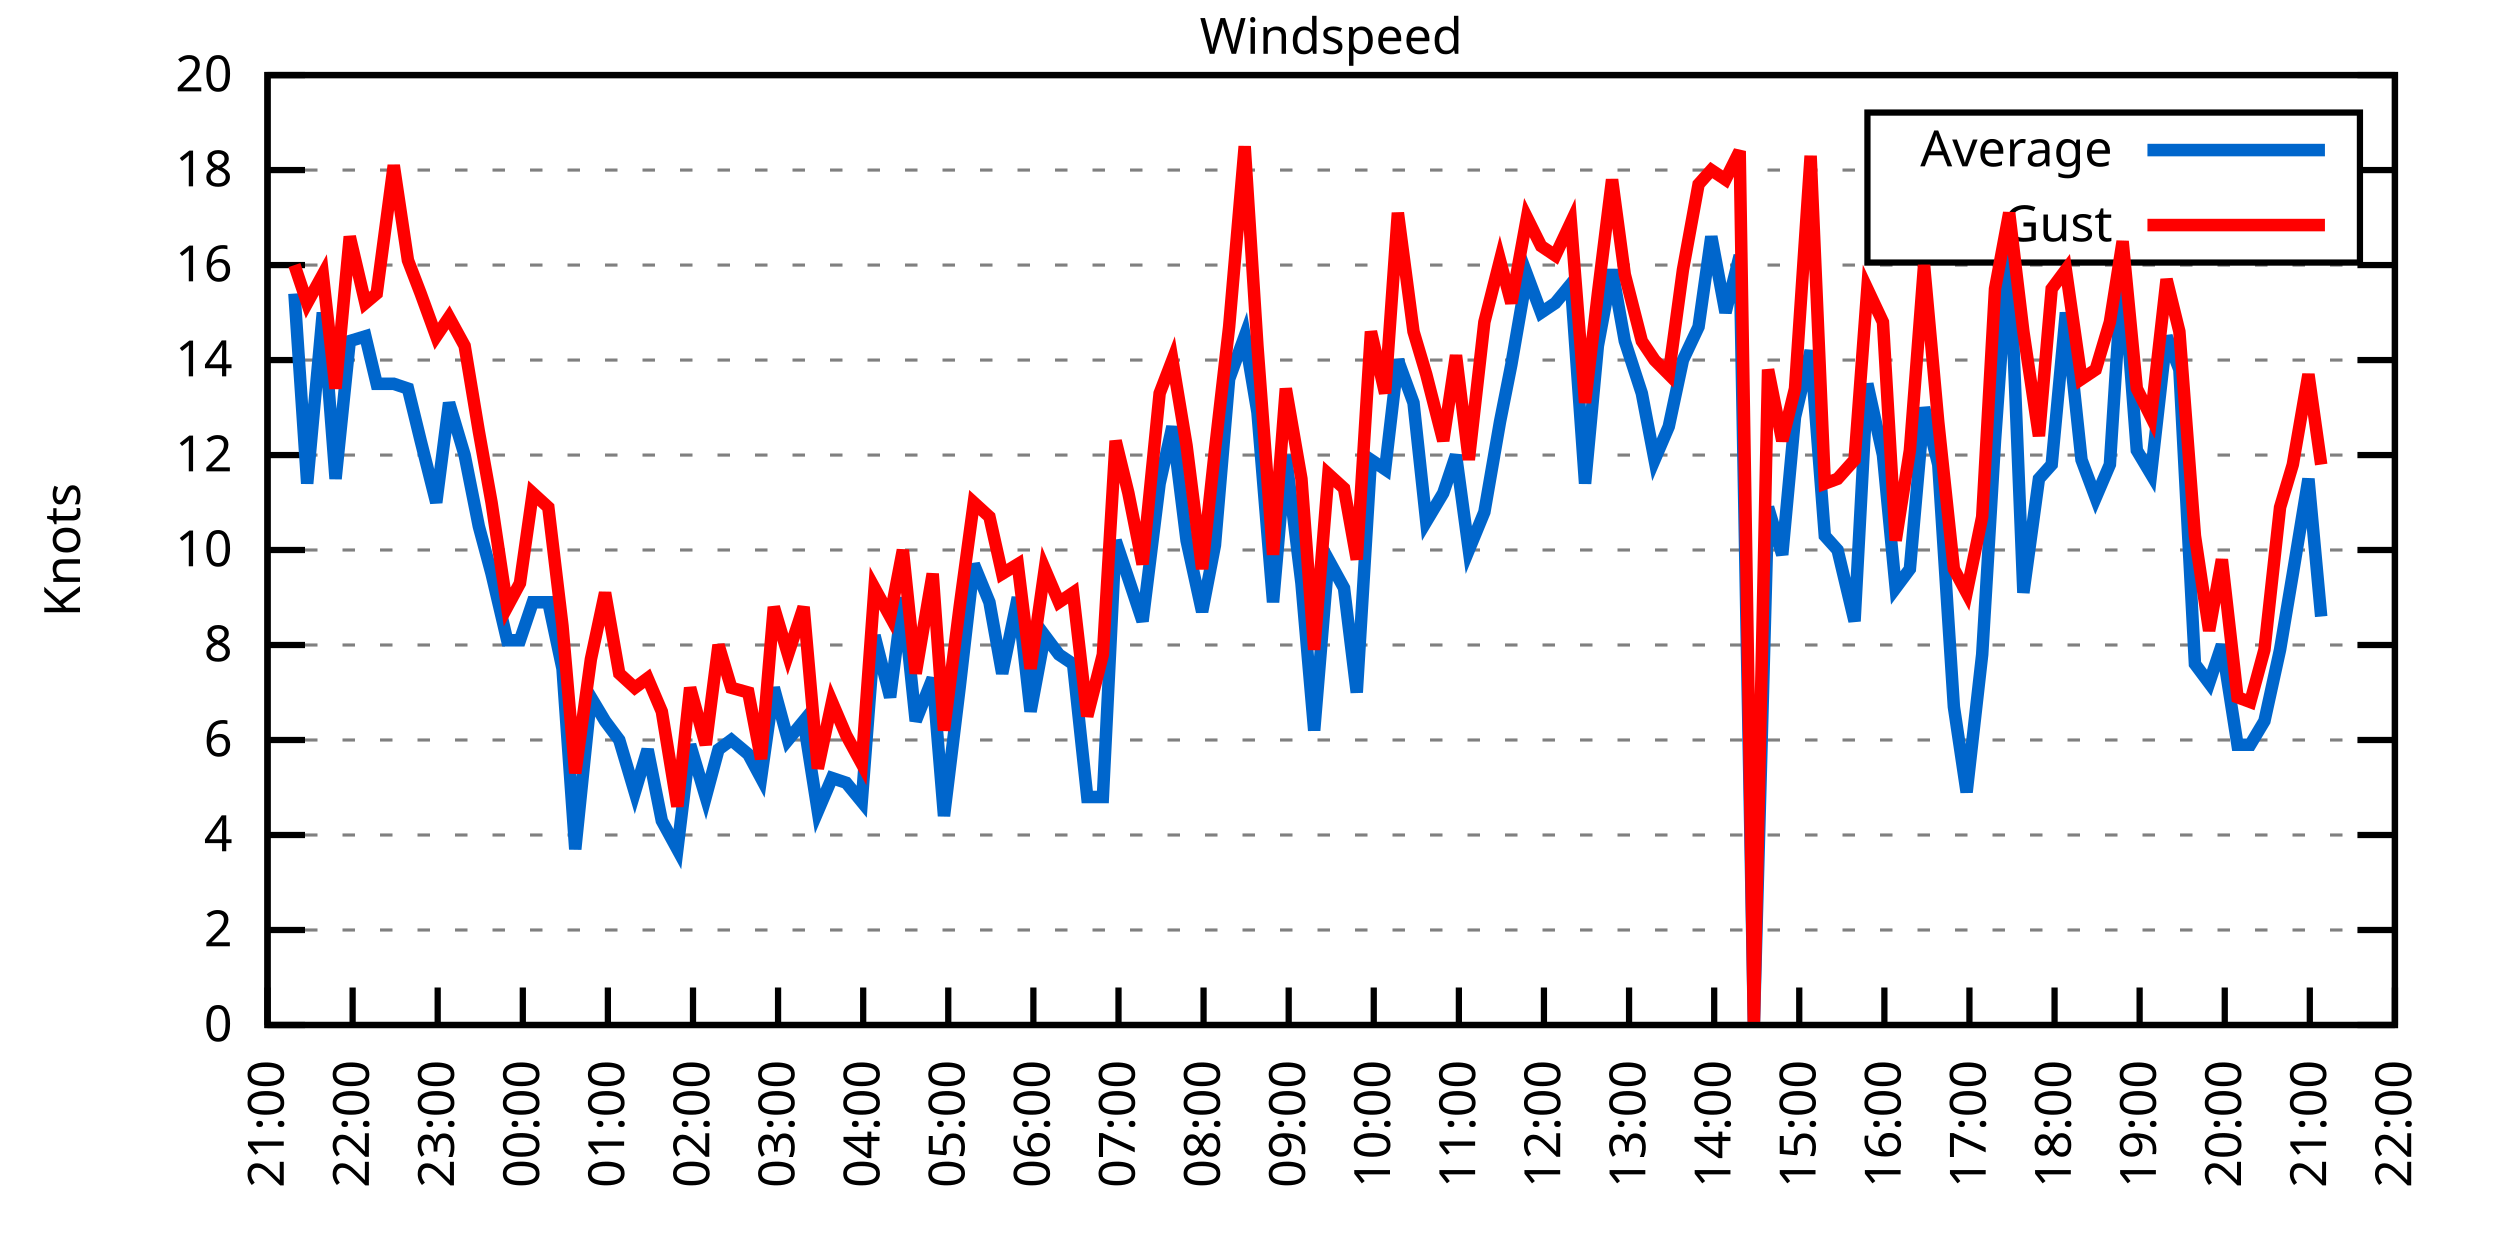
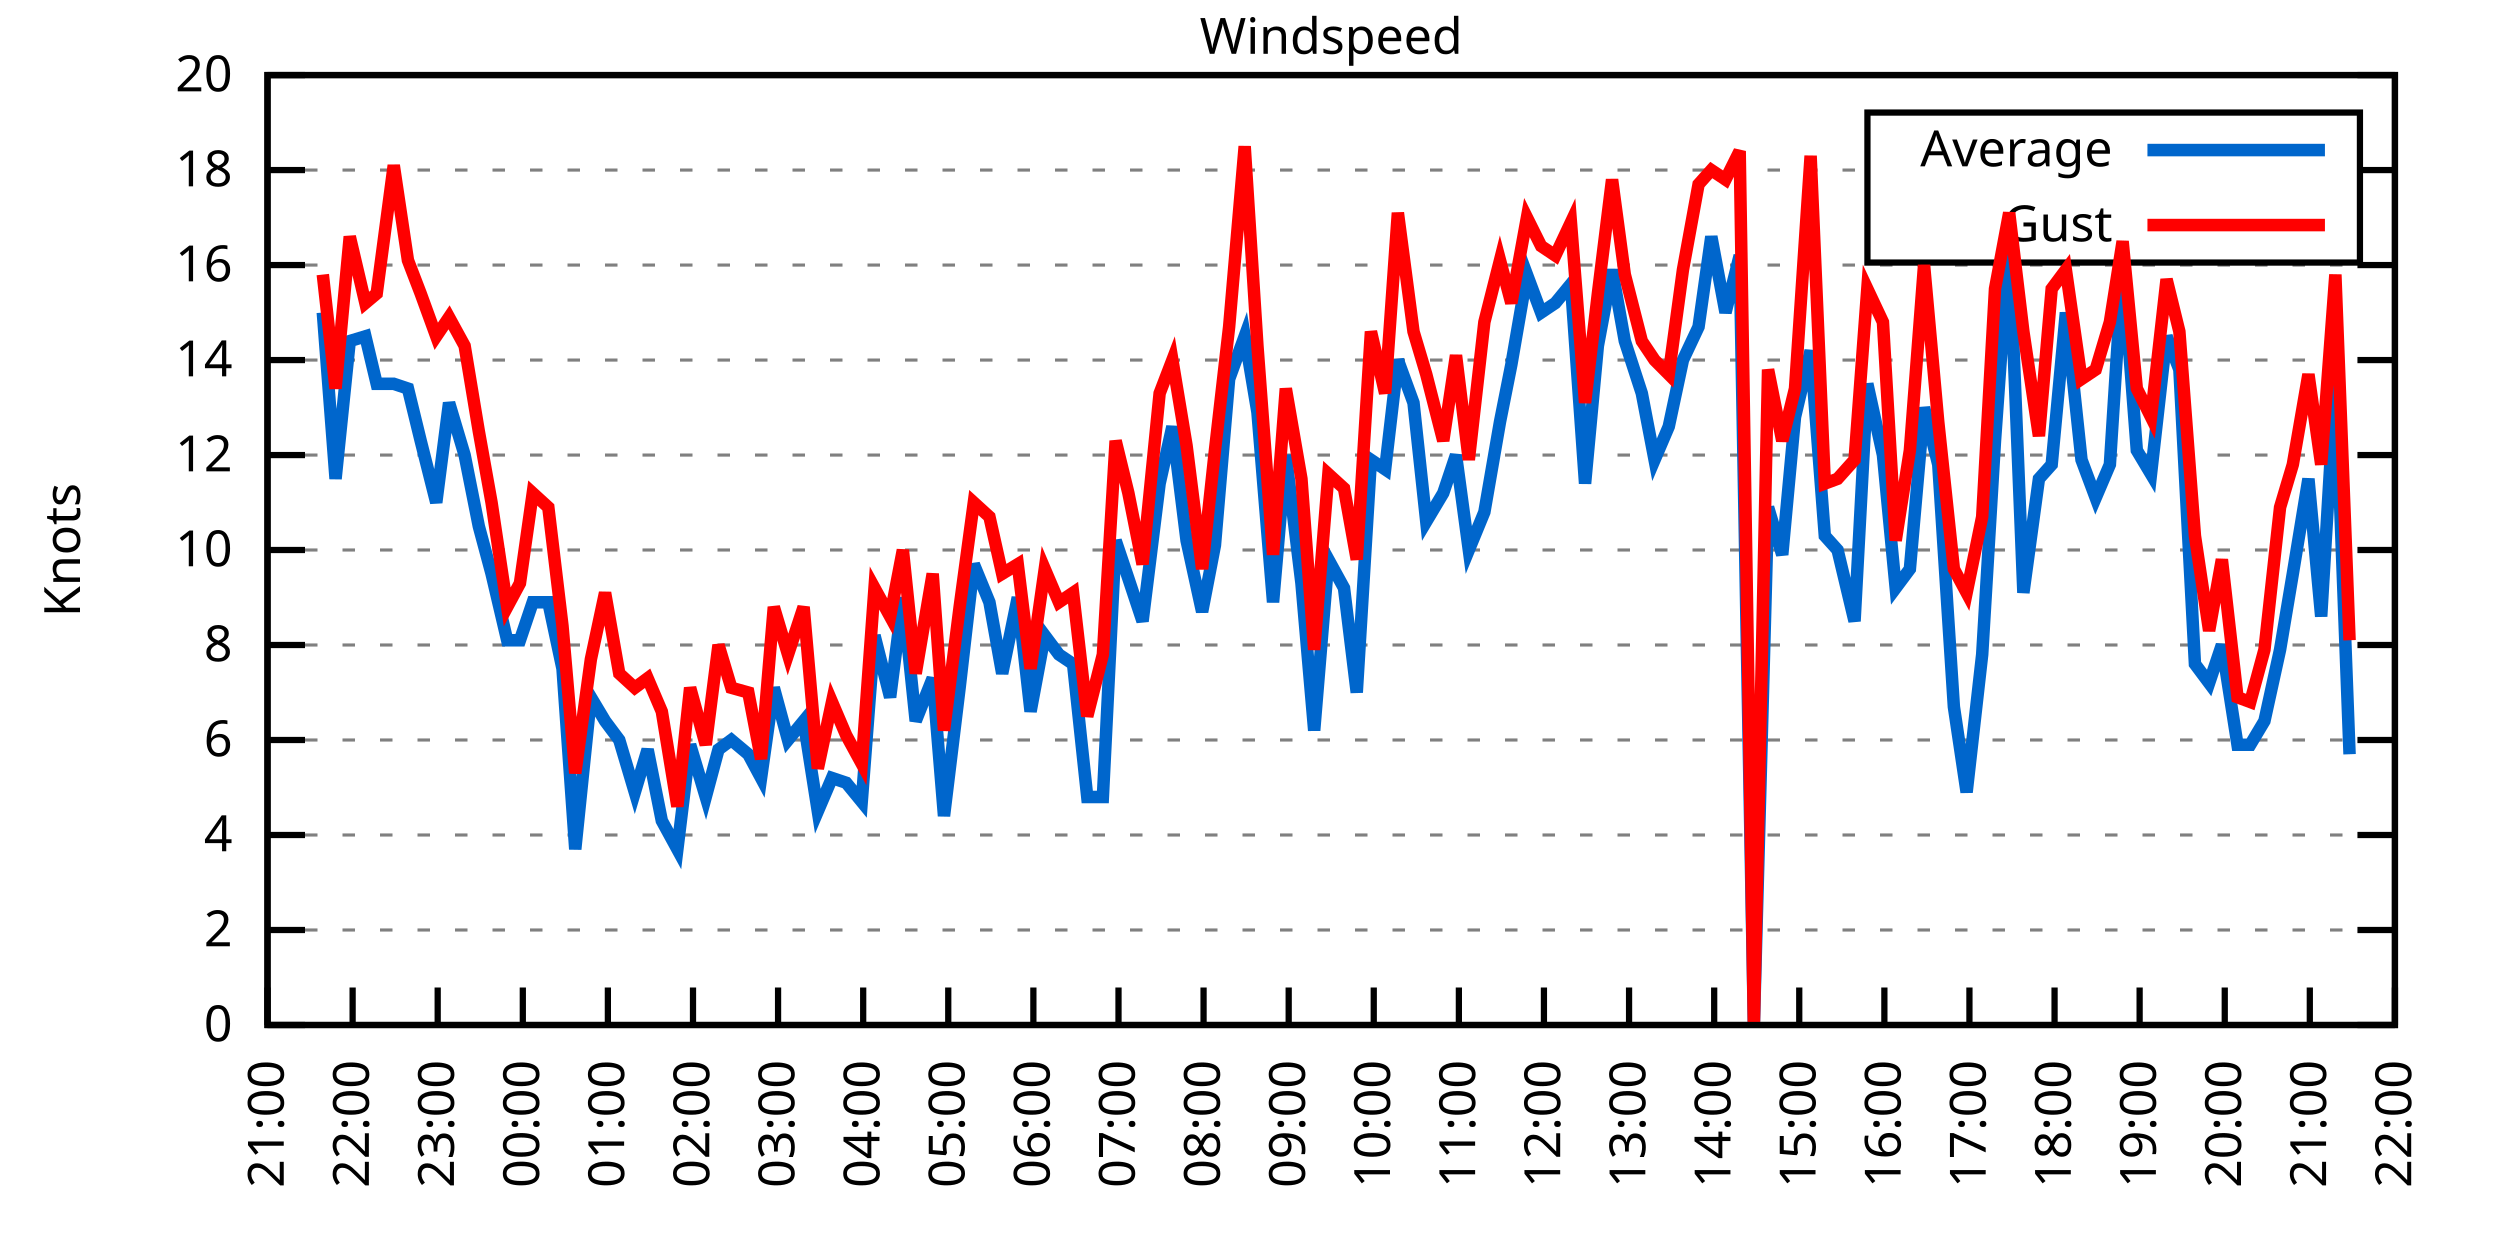
<svg xmlns="http://www.w3.org/2000/svg" xmlns:xlink="http://www.w3.org/1999/xlink" width="400" height="200" viewBox="0 0 400 200">
  <g id="gnuplot_canvas">
    <rect x="0" y="0" width="400" height="200" fill="none" />
    <defs>
      <circle id="gpDot" r="0.5" stroke-width="0.5" stroke="currentColor" />
      <path id="gpPt0" stroke-width="0.333" stroke="currentColor" d="M-1,0 h2 M0,-1 v2" />
      <path id="gpPt1" stroke-width="0.333" stroke="currentColor" d="M-1,-1 L1,1 M1,-1 L-1,1" />
      <path id="gpPt2" stroke-width="0.333" stroke="currentColor" d="M-1,0 L1,0 M0,-1 L0,1 M-1,-1 L1,1 M-1,1 L1,-1" />
      <rect id="gpPt3" stroke-width="0.333" stroke="currentColor" x="-1" y="-1" width="2" height="2" />
      <rect id="gpPt4" stroke-width="0.333" stroke="currentColor" fill="currentColor" x="-1" y="-1" width="2" height="2" />
      <circle id="gpPt5" stroke-width="0.333" stroke="currentColor" cx="0" cy="0" r="1" />
      <use xlink:href="#gpPt5" id="gpPt6" fill="currentColor" stroke="none" />
      <path id="gpPt7" stroke-width="0.333" stroke="currentColor" d="M0,-1.33 L-1.33,0.67 L1.33,0.67 z" />
      <use xlink:href="#gpPt7" id="gpPt8" fill="currentColor" stroke="none" />
      <use xlink:href="#gpPt7" id="gpPt9" stroke="currentColor" transform="rotate(180)" />
      <use xlink:href="#gpPt9" id="gpPt10" fill="currentColor" stroke="none" />
      <use xlink:href="#gpPt3" id="gpPt11" stroke="currentColor" transform="rotate(45)" />
      <use xlink:href="#gpPt11" id="gpPt12" fill="currentColor" stroke="none" />
      <path id="gpPt13" stroke-width="0.333" stroke="currentColor" d="M0,1.330 L1.265,0.411 L0.782,-1.067 L-0.782,-1.076 L-1.265,0.411 z" />
      <use xlink:href="#gpPt13" id="gpPt14" fill="currentColor" stroke="none" />
      <filter id="textbox" filterUnits="objectBoundingBox" x="0" y="0" height="1" width="1">
        <feFlood flood-color="white" flood-opacity="1" result="bgnd" />
        <feComposite in="SourceGraphic" in2="bgnd" operator="atop" />
      </filter>
      <filter id="greybox" filterUnits="objectBoundingBox" x="0" y="0" height="1" width="1">
        <feFlood flood-color="lightgrey" flood-opacity="1" result="grey" />
        <feComposite in="SourceGraphic" in2="grey" operator="atop" />
      </filter>
    </defs>
    <g fill="none" color="white" stroke="currentColor" stroke-width="1.00" stroke-linecap="butt" stroke-linejoin="miter">
</g>
    <g fill="none" color="black" stroke="currentColor" stroke-width="1.00" stroke-linecap="butt" stroke-linejoin="miter">
      <g stroke="none" shape-rendering="crispEdges">
        <polygon fill="rgb(255, 255, 255)" points="42.80,164.00 383.18,164.00 383.18,12.02 42.80,12.02 " />
      </g>
    </g>
    <g fill="none" color="black" stroke="currentColor" stroke-width="1.00" stroke-linecap="butt" stroke-linejoin="miter">
</g>
    <g fill="none" color="black" stroke="black" stroke-width="0.50" stroke-linecap="butt" stroke-linejoin="miter">
</g>
    <g fill="none" color="gray" stroke="currentColor" stroke-width="0.50" stroke-linecap="butt" stroke-linejoin="miter">
      <path stroke="gray" stroke-dasharray="2,4" class="gridline" d="M42.80,164.00 L383.19,164.00  " />
    </g>
    <g fill="none" color="gray" stroke="gray" stroke-width="1.00" stroke-linecap="butt" stroke-linejoin="miter">
</g>
    <g fill="none" color="black" stroke="currentColor" stroke-width="1.00" stroke-linecap="butt" stroke-linejoin="miter">
      <path stroke="black" d="M42.80,164.00 L48.80,164.00 M383.19,164.00 L377.19,164.00  " />
      <g transform="translate(37.20,166.60)" stroke="none" fill="black" font-family="Sans" font-size="8.00" text-anchor="end">
        <text>
          <tspan font-family="Sans"> 0</tspan>
        </text>
      </g>
    </g>
    <g fill="none" color="black" stroke="currentColor" stroke-width="1.00" stroke-linecap="butt" stroke-linejoin="miter">
</g>
    <g fill="none" color="black" stroke="black" stroke-width="0.50" stroke-linecap="butt" stroke-linejoin="miter">
</g>
    <g fill="none" color="gray" stroke="currentColor" stroke-width="0.50" stroke-linecap="butt" stroke-linejoin="miter">
      <path stroke="gray" stroke-dasharray="2,4" class="gridline" d="M42.80,148.80 L383.19,148.80  " />
    </g>
    <g fill="none" color="gray" stroke="gray" stroke-width="1.00" stroke-linecap="butt" stroke-linejoin="miter">
</g>
    <g fill="none" color="black" stroke="currentColor" stroke-width="1.00" stroke-linecap="butt" stroke-linejoin="miter">
      <path stroke="black" d="M42.80,148.80 L48.80,148.80 M383.19,148.80 L377.19,148.80  " />
      <g transform="translate(37.20,151.40)" stroke="none" fill="black" font-family="Sans" font-size="8.00" text-anchor="end">
        <text>
          <tspan font-family="Sans"> 2</tspan>
        </text>
      </g>
    </g>
    <g fill="none" color="black" stroke="currentColor" stroke-width="1.00" stroke-linecap="butt" stroke-linejoin="miter">
</g>
    <g fill="none" color="black" stroke="black" stroke-width="0.50" stroke-linecap="butt" stroke-linejoin="miter">
</g>
    <g fill="none" color="gray" stroke="currentColor" stroke-width="0.50" stroke-linecap="butt" stroke-linejoin="miter">
      <path stroke="gray" stroke-dasharray="2,4" class="gridline" d="M42.80,133.60 L383.19,133.60  " />
    </g>
    <g fill="none" color="gray" stroke="gray" stroke-width="1.00" stroke-linecap="butt" stroke-linejoin="miter">
</g>
    <g fill="none" color="black" stroke="currentColor" stroke-width="1.00" stroke-linecap="butt" stroke-linejoin="miter">
      <path stroke="black" d="M42.80,133.60 L48.80,133.60 M383.19,133.60 L377.19,133.60  " />
      <g transform="translate(37.20,136.20)" stroke="none" fill="black" font-family="Sans" font-size="8.00" text-anchor="end">
        <text>
          <tspan font-family="Sans"> 4</tspan>
        </text>
      </g>
    </g>
    <g fill="none" color="black" stroke="currentColor" stroke-width="1.00" stroke-linecap="butt" stroke-linejoin="miter">
</g>
    <g fill="none" color="black" stroke="black" stroke-width="0.50" stroke-linecap="butt" stroke-linejoin="miter">
</g>
    <g fill="none" color="gray" stroke="currentColor" stroke-width="0.50" stroke-linecap="butt" stroke-linejoin="miter">
      <path stroke="gray" stroke-dasharray="2,4" class="gridline" d="M42.80,118.40 L383.19,118.40  " />
    </g>
    <g fill="none" color="gray" stroke="gray" stroke-width="1.00" stroke-linecap="butt" stroke-linejoin="miter">
</g>
    <g fill="none" color="black" stroke="currentColor" stroke-width="1.00" stroke-linecap="butt" stroke-linejoin="miter">
      <path stroke="black" d="M42.80,118.40 L48.80,118.40 M383.19,118.40 L377.19,118.40  " />
      <g transform="translate(37.20,121.00)" stroke="none" fill="black" font-family="Sans" font-size="8.00" text-anchor="end">
        <text>
          <tspan font-family="Sans"> 6</tspan>
        </text>
      </g>
    </g>
    <g fill="none" color="black" stroke="currentColor" stroke-width="1.00" stroke-linecap="butt" stroke-linejoin="miter">
</g>
    <g fill="none" color="black" stroke="black" stroke-width="0.50" stroke-linecap="butt" stroke-linejoin="miter">
</g>
    <g fill="none" color="gray" stroke="currentColor" stroke-width="0.50" stroke-linecap="butt" stroke-linejoin="miter">
      <path stroke="gray" stroke-dasharray="2,4" class="gridline" d="M42.80,103.20 L383.19,103.20  " />
    </g>
    <g fill="none" color="gray" stroke="gray" stroke-width="1.00" stroke-linecap="butt" stroke-linejoin="miter">
</g>
    <g fill="none" color="black" stroke="currentColor" stroke-width="1.00" stroke-linecap="butt" stroke-linejoin="miter">
      <path stroke="black" d="M42.80,103.20 L48.80,103.20 M383.19,103.20 L377.19,103.20  " />
      <g transform="translate(37.20,105.80)" stroke="none" fill="black" font-family="Sans" font-size="8.00" text-anchor="end">
        <text>
          <tspan font-family="Sans"> 8</tspan>
        </text>
      </g>
    </g>
    <g fill="none" color="black" stroke="currentColor" stroke-width="1.00" stroke-linecap="butt" stroke-linejoin="miter">
</g>
    <g fill="none" color="black" stroke="black" stroke-width="0.50" stroke-linecap="butt" stroke-linejoin="miter">
</g>
    <g fill="none" color="gray" stroke="currentColor" stroke-width="0.50" stroke-linecap="butt" stroke-linejoin="miter">
      <path stroke="gray" stroke-dasharray="2,4" class="gridline" d="M42.80,88.00 L383.19,88.00  " />
    </g>
    <g fill="none" color="gray" stroke="gray" stroke-width="1.00" stroke-linecap="butt" stroke-linejoin="miter">
</g>
    <g fill="none" color="black" stroke="currentColor" stroke-width="1.00" stroke-linecap="butt" stroke-linejoin="miter">
      <path stroke="black" d="M42.80,88.00 L48.80,88.00 M383.19,88.00 L377.19,88.00  " />
      <g transform="translate(37.20,90.60)" stroke="none" fill="black" font-family="Sans" font-size="8.00" text-anchor="end">
        <text>
          <tspan font-family="Sans"> 10</tspan>
        </text>
      </g>
    </g>
    <g fill="none" color="black" stroke="currentColor" stroke-width="1.00" stroke-linecap="butt" stroke-linejoin="miter">
</g>
    <g fill="none" color="black" stroke="black" stroke-width="0.50" stroke-linecap="butt" stroke-linejoin="miter">
</g>
    <g fill="none" color="gray" stroke="currentColor" stroke-width="0.50" stroke-linecap="butt" stroke-linejoin="miter">
      <path stroke="gray" stroke-dasharray="2,4" class="gridline" d="M42.80,72.81 L383.19,72.81  " />
    </g>
    <g fill="none" color="gray" stroke="gray" stroke-width="1.00" stroke-linecap="butt" stroke-linejoin="miter">
</g>
    <g fill="none" color="black" stroke="currentColor" stroke-width="1.00" stroke-linecap="butt" stroke-linejoin="miter">
      <path stroke="black" d="M42.80,72.81 L48.80,72.81 M383.19,72.81 L377.19,72.81  " />
      <g transform="translate(37.20,75.41)" stroke="none" fill="black" font-family="Sans" font-size="8.00" text-anchor="end">
        <text>
          <tspan font-family="Sans"> 12</tspan>
        </text>
      </g>
    </g>
    <g fill="none" color="black" stroke="currentColor" stroke-width="1.00" stroke-linecap="butt" stroke-linejoin="miter">
</g>
    <g fill="none" color="black" stroke="black" stroke-width="0.50" stroke-linecap="butt" stroke-linejoin="miter">
</g>
    <g fill="none" color="gray" stroke="currentColor" stroke-width="0.50" stroke-linecap="butt" stroke-linejoin="miter">
      <path stroke="gray" stroke-dasharray="2,4" class="gridline" d="M42.80,57.61 L383.19,57.61  " />
    </g>
    <g fill="none" color="gray" stroke="gray" stroke-width="1.00" stroke-linecap="butt" stroke-linejoin="miter">
</g>
    <g fill="none" color="black" stroke="currentColor" stroke-width="1.00" stroke-linecap="butt" stroke-linejoin="miter">
      <path stroke="black" d="M42.80,57.61 L48.80,57.61 M383.19,57.61 L377.19,57.61  " />
      <g transform="translate(37.20,60.21)" stroke="none" fill="black" font-family="Sans" font-size="8.00" text-anchor="end">
        <text>
          <tspan font-family="Sans"> 14</tspan>
        </text>
      </g>
    </g>
    <g fill="none" color="black" stroke="currentColor" stroke-width="1.00" stroke-linecap="butt" stroke-linejoin="miter">
</g>
    <g fill="none" color="black" stroke="black" stroke-width="0.50" stroke-linecap="butt" stroke-linejoin="miter">
</g>
    <g fill="none" color="gray" stroke="currentColor" stroke-width="0.50" stroke-linecap="butt" stroke-linejoin="miter">
      <path stroke="gray" stroke-dasharray="2,4" class="gridline" d="M42.80,42.41 L383.19,42.41  " />
    </g>
    <g fill="none" color="gray" stroke="gray" stroke-width="1.00" stroke-linecap="butt" stroke-linejoin="miter">
</g>
    <g fill="none" color="black" stroke="currentColor" stroke-width="1.00" stroke-linecap="butt" stroke-linejoin="miter">
      <path stroke="black" d="M42.80,42.41 L48.80,42.41 M383.19,42.41 L377.19,42.41  " />
      <g transform="translate(37.20,45.01)" stroke="none" fill="black" font-family="Sans" font-size="8.00" text-anchor="end">
        <text>
          <tspan font-family="Sans"> 16</tspan>
        </text>
      </g>
    </g>
    <g fill="none" color="black" stroke="currentColor" stroke-width="1.00" stroke-linecap="butt" stroke-linejoin="miter">
</g>
    <g fill="none" color="black" stroke="black" stroke-width="0.50" stroke-linecap="butt" stroke-linejoin="miter">
</g>
    <g fill="none" color="gray" stroke="currentColor" stroke-width="0.50" stroke-linecap="butt" stroke-linejoin="miter">
      <path stroke="gray" stroke-dasharray="2,4" class="gridline" d="M42.80,27.21 L298.79,27.21 M377.59,27.21 L383.19,27.21  " />
    </g>
    <g fill="none" color="gray" stroke="gray" stroke-width="1.00" stroke-linecap="butt" stroke-linejoin="miter">
</g>
    <g fill="none" color="black" stroke="currentColor" stroke-width="1.00" stroke-linecap="butt" stroke-linejoin="miter">
      <path stroke="black" d="M42.80,27.21 L48.80,27.21 M383.19,27.21 L377.19,27.21  " />
      <g transform="translate(37.20,29.81)" stroke="none" fill="black" font-family="Sans" font-size="8.00" text-anchor="end">
        <text>
          <tspan font-family="Sans"> 18</tspan>
        </text>
      </g>
    </g>
    <g fill="none" color="black" stroke="currentColor" stroke-width="1.00" stroke-linecap="butt" stroke-linejoin="miter">
</g>
    <g fill="none" color="black" stroke="black" stroke-width="0.50" stroke-linecap="butt" stroke-linejoin="miter">
</g>
    <g fill="none" color="gray" stroke="currentColor" stroke-width="0.50" stroke-linecap="butt" stroke-linejoin="miter">
      <path stroke="gray" stroke-dasharray="2,4" class="gridline" d="M42.80,12.01 L383.19,12.01  " />
    </g>
    <g fill="none" color="gray" stroke="gray" stroke-width="1.00" stroke-linecap="butt" stroke-linejoin="miter">
</g>
    <g fill="none" color="black" stroke="currentColor" stroke-width="1.00" stroke-linecap="butt" stroke-linejoin="miter">
      <path stroke="black" d="M42.80,12.01 L48.80,12.01 M383.19,12.01 L377.19,12.01  " />
      <g transform="translate(37.20,14.61)" stroke="none" fill="black" font-family="Sans" font-size="8.00" text-anchor="end">
        <text>
          <tspan font-family="Sans"> 20</tspan>
        </text>
      </g>
    </g>
    <g fill="none" color="black" stroke="currentColor" stroke-width="1.00" stroke-linecap="butt" stroke-linejoin="miter">
      <path stroke="black" d="M42.80,164.00 L42.80,158.00  " />
      <g transform="translate(45.40,169.60) rotate(270.00)" stroke="none" fill="black" font-family="Sans" font-size="8.00" text-anchor="end">
        <text>
          <tspan font-family="Sans">21:00</tspan>
        </text>
      </g>
    </g>
    <g fill="none" color="black" stroke="currentColor" stroke-width="1.00" stroke-linecap="butt" stroke-linejoin="miter">
      <path stroke="black" d="M56.42,164.00 L56.42,158.00  " />
      <g transform="translate(59.02,169.60) rotate(270.00)" stroke="none" fill="black" font-family="Sans" font-size="8.00" text-anchor="end">
        <text>
          <tspan font-family="Sans">22:00</tspan>
        </text>
      </g>
    </g>
    <g fill="none" color="black" stroke="currentColor" stroke-width="1.00" stroke-linecap="butt" stroke-linejoin="miter">
      <path stroke="black" d="M70.03,164.00 L70.03,158.00  " />
      <g transform="translate(72.63,169.60) rotate(270.00)" stroke="none" fill="black" font-family="Sans" font-size="8.00" text-anchor="end">
        <text>
          <tspan font-family="Sans">23:00</tspan>
        </text>
      </g>
    </g>
    <g fill="none" color="black" stroke="currentColor" stroke-width="1.00" stroke-linecap="butt" stroke-linejoin="miter">
      <path stroke="black" d="M83.65,164.00 L83.65,158.00  " />
      <g transform="translate(86.25,169.60) rotate(270.00)" stroke="none" fill="black" font-family="Sans" font-size="8.00" text-anchor="end">
        <text>
          <tspan font-family="Sans">00:00</tspan>
        </text>
      </g>
    </g>
    <g fill="none" color="black" stroke="currentColor" stroke-width="1.00" stroke-linecap="butt" stroke-linejoin="miter">
      <path stroke="black" d="M97.26,164.00 L97.26,158.00  " />
      <g transform="translate(99.86,169.60) rotate(270.00)" stroke="none" fill="black" font-family="Sans" font-size="8.00" text-anchor="end">
        <text>
          <tspan font-family="Sans">01:00</tspan>
        </text>
      </g>
    </g>
    <g fill="none" color="black" stroke="currentColor" stroke-width="1.00" stroke-linecap="butt" stroke-linejoin="miter">
      <path stroke="black" d="M110.88,164.00 L110.88,158.00  " />
      <g transform="translate(113.48,169.60) rotate(270.00)" stroke="none" fill="black" font-family="Sans" font-size="8.00" text-anchor="end">
        <text>
          <tspan font-family="Sans">02:00</tspan>
        </text>
      </g>
    </g>
    <g fill="none" color="black" stroke="currentColor" stroke-width="1.00" stroke-linecap="butt" stroke-linejoin="miter">
      <path stroke="black" d="M124.49,164.00 L124.49,158.00  " />
      <g transform="translate(127.09,169.60) rotate(270.00)" stroke="none" fill="black" font-family="Sans" font-size="8.00" text-anchor="end">
        <text>
          <tspan font-family="Sans">03:00</tspan>
        </text>
      </g>
    </g>
    <g fill="none" color="black" stroke="currentColor" stroke-width="1.00" stroke-linecap="butt" stroke-linejoin="miter">
      <path stroke="black" d="M138.11,164.00 L138.11,158.00  " />
      <g transform="translate(140.71,169.60) rotate(270.00)" stroke="none" fill="black" font-family="Sans" font-size="8.00" text-anchor="end">
        <text>
          <tspan font-family="Sans">04:00</tspan>
        </text>
      </g>
    </g>
    <g fill="none" color="black" stroke="currentColor" stroke-width="1.00" stroke-linecap="butt" stroke-linejoin="miter">
      <path stroke="black" d="M151.72,164.00 L151.72,158.00  " />
      <g transform="translate(154.32,169.60) rotate(270.00)" stroke="none" fill="black" font-family="Sans" font-size="8.00" text-anchor="end">
        <text>
          <tspan font-family="Sans">05:00</tspan>
        </text>
      </g>
    </g>
    <g fill="none" color="black" stroke="currentColor" stroke-width="1.00" stroke-linecap="butt" stroke-linejoin="miter">
      <path stroke="black" d="M165.34,164.00 L165.34,158.00  " />
      <g transform="translate(167.94,169.60) rotate(270.00)" stroke="none" fill="black" font-family="Sans" font-size="8.00" text-anchor="end">
        <text>
          <tspan font-family="Sans">06:00</tspan>
        </text>
      </g>
    </g>
    <g fill="none" color="black" stroke="currentColor" stroke-width="1.00" stroke-linecap="butt" stroke-linejoin="miter">
      <path stroke="black" d="M178.96,164.00 L178.96,158.00  " />
      <g transform="translate(181.56,169.60) rotate(270.00)" stroke="none" fill="black" font-family="Sans" font-size="8.00" text-anchor="end">
        <text>
          <tspan font-family="Sans">07:00</tspan>
        </text>
      </g>
    </g>
    <g fill="none" color="black" stroke="currentColor" stroke-width="1.00" stroke-linecap="butt" stroke-linejoin="miter">
      <path stroke="black" d="M192.57,164.00 L192.57,158.00  " />
      <g transform="translate(195.17,169.60) rotate(270.00)" stroke="none" fill="black" font-family="Sans" font-size="8.00" text-anchor="end">
        <text>
          <tspan font-family="Sans">08:00</tspan>
        </text>
      </g>
    </g>
    <g fill="none" color="black" stroke="currentColor" stroke-width="1.00" stroke-linecap="butt" stroke-linejoin="miter">
      <path stroke="black" d="M206.19,164.00 L206.19,158.00  " />
      <g transform="translate(208.79,169.60) rotate(270.00)" stroke="none" fill="black" font-family="Sans" font-size="8.00" text-anchor="end">
        <text>
          <tspan font-family="Sans">09:00</tspan>
        </text>
      </g>
    </g>
    <g fill="none" color="black" stroke="currentColor" stroke-width="1.00" stroke-linecap="butt" stroke-linejoin="miter">
      <path stroke="black" d="M219.80,164.00 L219.80,158.00  " />
      <g transform="translate(222.40,169.60) rotate(270.00)" stroke="none" fill="black" font-family="Sans" font-size="8.00" text-anchor="end">
        <text>
          <tspan font-family="Sans">10:00</tspan>
        </text>
      </g>
    </g>
    <g fill="none" color="black" stroke="currentColor" stroke-width="1.00" stroke-linecap="butt" stroke-linejoin="miter">
      <path stroke="black" d="M233.42,164.00 L233.42,158.00  " />
      <g transform="translate(236.02,169.60) rotate(270.00)" stroke="none" fill="black" font-family="Sans" font-size="8.00" text-anchor="end">
        <text>
          <tspan font-family="Sans">11:00</tspan>
        </text>
      </g>
    </g>
    <g fill="none" color="black" stroke="currentColor" stroke-width="1.00" stroke-linecap="butt" stroke-linejoin="miter">
      <path stroke="black" d="M247.03,164.00 L247.03,158.00  " />
      <g transform="translate(249.63,169.60) rotate(270.00)" stroke="none" fill="black" font-family="Sans" font-size="8.00" text-anchor="end">
        <text>
          <tspan font-family="Sans">12:00</tspan>
        </text>
      </g>
    </g>
    <g fill="none" color="black" stroke="currentColor" stroke-width="1.00" stroke-linecap="butt" stroke-linejoin="miter">
      <path stroke="black" d="M260.65,164.00 L260.65,158.00  " />
      <g transform="translate(263.25,169.60) rotate(270.00)" stroke="none" fill="black" font-family="Sans" font-size="8.00" text-anchor="end">
        <text>
          <tspan font-family="Sans">13:00</tspan>
        </text>
      </g>
    </g>
    <g fill="none" color="black" stroke="currentColor" stroke-width="1.00" stroke-linecap="butt" stroke-linejoin="miter">
      <path stroke="black" d="M274.27,164.00 L274.27,158.00  " />
      <g transform="translate(276.87,169.60) rotate(270.00)" stroke="none" fill="black" font-family="Sans" font-size="8.00" text-anchor="end">
        <text>
          <tspan font-family="Sans">14:00</tspan>
        </text>
      </g>
    </g>
    <g fill="none" color="black" stroke="currentColor" stroke-width="1.00" stroke-linecap="butt" stroke-linejoin="miter">
      <path stroke="black" d="M287.88,164.00 L287.88,158.00  " />
      <g transform="translate(290.48,169.60) rotate(270.00)" stroke="none" fill="black" font-family="Sans" font-size="8.00" text-anchor="end">
        <text>
          <tspan font-family="Sans">15:00</tspan>
        </text>
      </g>
    </g>
    <g fill="none" color="black" stroke="currentColor" stroke-width="1.00" stroke-linecap="butt" stroke-linejoin="miter">
      <path stroke="black" d="M301.50,164.00 L301.50,158.00  " />
      <g transform="translate(304.10,169.60) rotate(270.00)" stroke="none" fill="black" font-family="Sans" font-size="8.00" text-anchor="end">
        <text>
          <tspan font-family="Sans">16:00</tspan>
        </text>
      </g>
    </g>
    <g fill="none" color="black" stroke="currentColor" stroke-width="1.00" stroke-linecap="butt" stroke-linejoin="miter">
      <path stroke="black" d="M315.11,164.00 L315.11,158.00  " />
      <g transform="translate(317.71,169.60) rotate(270.00)" stroke="none" fill="black" font-family="Sans" font-size="8.00" text-anchor="end">
        <text>
          <tspan font-family="Sans">17:00</tspan>
        </text>
      </g>
    </g>
    <g fill="none" color="black" stroke="currentColor" stroke-width="1.00" stroke-linecap="butt" stroke-linejoin="miter">
      <path stroke="black" d="M328.73,164.00 L328.73,158.00  " />
      <g transform="translate(331.33,169.60) rotate(270.00)" stroke="none" fill="black" font-family="Sans" font-size="8.00" text-anchor="end">
        <text>
          <tspan font-family="Sans">18:00</tspan>
        </text>
      </g>
    </g>
    <g fill="none" color="black" stroke="currentColor" stroke-width="1.00" stroke-linecap="butt" stroke-linejoin="miter">
      <path stroke="black" d="M342.34,164.00 L342.34,158.00  " />
      <g transform="translate(344.94,169.60) rotate(270.00)" stroke="none" fill="black" font-family="Sans" font-size="8.00" text-anchor="end">
        <text>
          <tspan font-family="Sans">19:00</tspan>
        </text>
      </g>
    </g>
    <g fill="none" color="black" stroke="currentColor" stroke-width="1.00" stroke-linecap="butt" stroke-linejoin="miter">
      <path stroke="black" d="M355.96,164.00 L355.96,158.00  " />
      <g transform="translate(358.56,169.60) rotate(270.00)" stroke="none" fill="black" font-family="Sans" font-size="8.00" text-anchor="end">
        <text>
          <tspan font-family="Sans">20:00</tspan>
        </text>
      </g>
    </g>
    <g fill="none" color="black" stroke="currentColor" stroke-width="1.00" stroke-linecap="butt" stroke-linejoin="miter">
      <path stroke="black" d="M369.57,164.00 L369.57,158.00  " />
      <g transform="translate(372.17,169.60) rotate(270.00)" stroke="none" fill="black" font-family="Sans" font-size="8.00" text-anchor="end">
        <text>
          <tspan font-family="Sans">21:00</tspan>
        </text>
      </g>
    </g>
    <g fill="none" color="black" stroke="currentColor" stroke-width="1.00" stroke-linecap="butt" stroke-linejoin="miter">
      <path stroke="black" d="M383.19,164.00 L383.19,158.00  " />
      <g transform="translate(385.79,169.60) rotate(270.00)" stroke="none" fill="black" font-family="Sans" font-size="8.00" text-anchor="end">
        <text>
          <tspan font-family="Sans">22:00</tspan>
        </text>
      </g>
    </g>
    <g fill="none" color="black" stroke="currentColor" stroke-width="1.00" stroke-linecap="butt" stroke-linejoin="miter">
</g>
    <g fill="none" color="black" stroke="currentColor" stroke-width="1.00" stroke-linecap="butt" stroke-linejoin="miter">
      <path stroke="black" d="M42.80,12.01 L42.80,164.00 L383.19,164.00 L383.19,12.01 L42.80,12.01 Z  " />
    </g>
    <g fill="none" color="black" stroke="currentColor" stroke-width="1.00" stroke-linecap="butt" stroke-linejoin="miter">
</g>
    <g fill="none" color="black" stroke="currentColor" stroke-width="1.00" stroke-linecap="butt" stroke-linejoin="miter">
      <path stroke="black" d="M298.79,42.01 L298.79,18.01 L377.59,18.01 L377.59,42.01 L298.79,42.01 Z  " />
    </g>
    <g id="Windspeed_plot_1">
      <g fill="none" color="white" stroke="black" stroke-width="2.00" stroke-linecap="butt" stroke-linejoin="miter">
</g>
      <g fill="none" color="black" stroke="currentColor" stroke-width="2.00" stroke-linecap="butt" stroke-linejoin="miter">
        <g transform="translate(337.99,26.61)" stroke="none" fill="black" font-family="Sans" font-size="8.00" text-anchor="end">
          <text>
            <tspan font-family="Sans">Average</tspan>
          </text>
        </g>
      </g>
      <g fill="none" color="black" stroke="currentColor" stroke-width="2.00" stroke-linecap="butt" stroke-linejoin="miter">
-         <path stroke="rgb(  0, 102, 204)" d="M343.59,24.01 L371.99,24.01 M47.11,46.97 L49.15,77.37 L51.65,50.01 L53.69,76.61 L55.96,54.57 L58.46,53.81   L60.27,61.41 L63.00,61.41 L65.27,62.17 L67.31,70.53 L69.80,80.41 L71.85,64.45 L74.34,72.81 L76.61,84.21   L78.65,91.80 L81.15,102.44 L83.19,102.44 L85.24,96.36 L87.73,96.36 L90.00,107.00 L92.04,135.88 L94.54,111.56   L96.81,115.36 L99.08,118.40 L101.57,126.76 L103.62,119.92 L105.89,131.32 L108.38,135.88 L110.42,119.16 L112.92,127.52   L114.96,119.92 L117.01,118.40 L119.73,120.68 L121.77,124.48 L123.81,110.04 L126.08,118.40 L128.58,115.36 L130.85,129.80   L133.12,124.48 L135.39,125.24 L137.88,128.28 L139.92,101.68 L142.42,111.56 L144.46,95.60 L146.51,115.36 L149.23,108.52   L151.04,130.56 L153.54,110.04 L155.81,90.28 L158.31,96.36 L160.35,107.76 L162.84,95.60 L164.89,113.84 L167.16,101.68   L169.43,104.72 L171.69,106.24 L173.96,127.52 L176.46,127.52 L178.50,86.49 L180.54,92.56 L182.81,99.40 L185.54,77.37   L187.58,68.25 L189.85,86.49 L192.34,97.88 L194.39,87.25 L196.66,60.65 L199.15,53.81 L201.19,65.97 L203.69,96.36   L205.73,72.81 L208.23,93.32 L210.27,116.88 L212.54,89.52 L215.04,94.08 L217.08,110.80 L219.35,73.57 L221.62,75.09   L223.66,57.61 L226.16,64.45 L228.20,83.45 L230.92,78.89 L232.96,72.81 L235.01,88.00 L237.50,81.93 L240.00,67.49   L241.81,58.37 L244.31,43.93 L246.58,50.01 L248.85,48.49 L251.35,45.45 L253.61,77.37 L255.66,55.33 L257.93,43.17   L259.97,54.57 L262.69,62.93 L264.73,73.57 L267.00,68.25 L269.27,57.61 L271.77,52.29 L273.81,37.85 L276.08,50.01   L278.35,40.89 L280.62,164.00 L282.89,81.17 L285.16,88.76 L287.20,66.73 L289.70,56.09 L291.97,85.73 L294.01,88.00   L296.73,99.40 L298.77,61.41 L301.27,72.81 L303.31,94.08 L305.58,91.04 L307.85,65.21 L310.12,74.33 L312.62,113.08   L314.66,126.76 L317.15,104.72 L319.20,70.53 L321.47,38.61 L323.74,94.84 L326.23,76.61 L328.27,74.33 L330.54,50.01   L333.04,73.57 L335.31,79.65 L337.58,74.33 L339.62,42.41 L341.89,72.05 L344.16,75.85 L346.65,53.81 L348.70,59.13   L351.19,106.24 L353.46,109.28 L355.50,103.20 L358.00,119.16 L360.04,119.16 L362.31,115.36 L364.81,103.96 L366.85,91.80   L369.35,76.61 L371.39,98.64  " />
+         <path stroke="rgb(  0, 102, 204)" d="M343.59,24.01 L371.99,24.01 M51.65,50.01 L53.69,76.61 L55.96,54.57 L58.46,53.81 L60.27,61.41 L63.00,61.41   L65.27,62.17 L67.31,70.53 L69.80,80.41 L71.85,64.45 L74.34,72.81 L76.61,84.21 L78.65,91.80 L81.15,102.44   L83.19,102.44 L85.24,96.36 L87.73,96.36 L90.00,107.00 L92.04,135.88 L94.54,111.56 L96.81,115.36 L99.08,118.40   L101.57,126.76 L103.62,119.92 L105.89,131.32 L108.38,135.88 L110.42,119.16 L112.92,127.52 L114.96,119.92 L117.01,118.40   L119.73,120.68 L121.77,124.48 L123.81,110.04 L126.08,118.40 L128.58,115.36 L130.85,129.80 L133.12,124.48 L135.39,125.24   L137.88,128.28 L139.92,101.68 L142.42,111.56 L144.46,95.60 L146.51,115.36 L149.23,108.52 L151.04,130.56 L153.54,110.04   L155.81,90.28 L158.31,96.36 L160.35,107.76 L162.84,95.60 L164.89,113.84 L167.16,101.68 L169.43,104.72 L171.69,106.24   L173.96,127.52 L176.46,127.52 L178.50,86.49 L180.54,92.56 L182.81,99.40 L185.54,77.37 L187.58,68.25 L189.85,86.49   L192.34,97.88 L194.39,87.25 L196.66,60.65 L199.15,53.81 L201.19,65.97 L203.69,96.36 L205.73,72.81 L208.23,93.32   L210.27,116.88 L212.54,89.52 L215.04,94.08 L217.08,110.80 L219.35,73.57 L221.62,75.09 L223.66,57.61 L226.16,64.45   L228.20,83.45 L230.92,78.89 L232.96,72.81 L235.01,88.00 L237.50,81.93 L240.00,67.49 L241.81,58.37 L244.31,43.93   L246.58,50.01 L248.85,48.49 L251.35,45.45 L253.61,77.37 L255.66,55.33 L257.93,43.17 L259.97,54.57 L262.69,62.93   L264.73,73.57 L267.00,68.25 L269.27,57.61 L271.77,52.29 L273.81,37.85 L276.08,50.01 L278.35,40.89 L280.62,164.00   L282.89,81.17 L285.16,88.76 L287.20,66.73 L289.70,56.09 L291.97,85.73 L294.01,88.00 L296.73,99.40 L298.77,61.41   L301.27,72.81 L303.31,94.08 L305.58,91.04 L307.85,65.21 L310.12,74.33 L312.62,113.08 L314.66,126.76 L317.15,104.72   L319.20,70.53 L321.47,38.61 L323.74,94.84 L326.23,76.61 L328.27,74.33 L330.54,50.01 L333.04,73.57 L335.31,79.65   L337.58,74.33 L339.62,42.41 L341.89,72.05 L344.16,75.85 L346.65,53.81 L348.70,59.13 L351.19,106.24 L353.46,109.28   L355.50,103.20 L358.00,119.16 L360.04,119.16 L362.31,115.36 L364.81,103.96 L366.85,91.80 L369.35,76.61 L371.39,98.64   L373.66,60.65 L375.93,120.68  " />
      </g>
    </g>
    <g id="Windspeed_plot_2">
      <g fill="none" color="black" stroke="currentColor" stroke-width="2.00" stroke-linecap="butt" stroke-linejoin="miter">
        <g transform="translate(337.99,38.61)" stroke="none" fill="black" font-family="Sans" font-size="8.00" text-anchor="end">
          <text>
            <tspan font-family="Sans">Gust</tspan>
          </text>
        </g>
      </g>
      <g fill="none" color="black" stroke="currentColor" stroke-width="2.00" stroke-linecap="butt" stroke-linejoin="miter">
-         <path stroke="rgb(255,   0,   0)" d="M343.59,36.01 L371.99,36.01 M47.11,42.41 L49.15,48.49 L51.65,43.93 L53.69,62.17 L55.96,37.85 L58.46,48.49   L60.27,46.97 L63.00,26.45 L65.27,41.65 L67.31,46.97 L69.80,53.81 L71.85,50.77 L74.34,55.33 L76.61,69.01   L78.65,80.41 L81.15,97.12 L83.19,93.32 L85.24,78.89 L87.73,81.17 L90.00,100.16 L92.04,123.72 L94.54,105.48   L96.81,94.84 L99.08,107.76 L101.57,110.04 L103.62,108.52 L105.89,113.84 L108.38,129.04 L110.42,110.04 L112.92,119.16   L114.96,103.20 L117.01,110.04 L119.73,110.80 L121.77,121.44 L123.81,97.12 L126.08,104.72 L128.58,97.12 L130.85,122.96   L133.12,112.32 L135.39,117.64 L137.88,122.20 L139.92,94.08 L142.42,98.64 L144.46,88.00 L146.51,107.76 L149.23,91.80   L151.04,116.88 L153.54,97.12 L155.81,80.41 L158.31,82.69 L160.35,91.80 L162.84,90.28 L164.89,107.00 L167.16,91.04   L169.43,96.36 L171.69,94.84 L173.96,114.60 L176.46,104.72 L178.50,70.53 L180.54,78.89 L182.81,90.28 L185.54,62.93   L187.58,57.61 L189.85,71.29 L192.34,91.04 L194.39,72.05 L196.66,52.29 L199.15,23.41 L201.19,55.33 L203.69,88.76   L205.73,62.17 L208.23,76.61 L210.27,103.96 L212.54,75.85 L215.04,78.13 L217.08,89.52 L219.35,53.05 L221.62,62.93   L223.66,34.05 L226.16,53.05 L228.20,59.89 L230.92,70.53 L232.96,56.85 L235.01,73.57 L237.50,51.53 L240.00,41.65   L241.81,48.49 L244.31,34.81 L246.58,39.37 L248.85,40.89 L251.35,35.57 L253.61,64.45 L255.66,46.97 L257.93,28.73   L259.97,43.93 L262.69,54.57 L264.73,57.61 L267.00,59.89 L269.27,43.17 L271.77,29.49 L273.81,27.21 L276.08,28.73   L278.35,24.17 L280.62,164.00 L282.89,59.13 L285.16,70.53 L287.20,62.17 L289.70,24.93 L291.97,77.37 L294.01,76.61   L296.73,73.57 L298.77,46.21 L301.27,51.53 L303.31,86.49 L305.58,72.05 L307.85,42.41 L310.12,67.49 L312.62,91.04   L314.66,94.84 L317.15,82.69 L319.20,46.21 L321.47,34.05 L323.74,53.05 L326.23,69.77 L328.27,46.21 L330.54,43.17   L333.04,60.65 L335.31,59.13 L337.58,51.53 L339.62,38.61 L341.89,62.17 L344.16,66.73 L346.65,44.69 L348.70,53.05   L351.19,85.73 L353.46,100.92 L355.50,89.52 L358.00,111.56 L360.04,112.32 L362.31,103.96 L364.81,81.17 L366.85,74.33   L369.35,59.89 L371.39,74.33  " />
+         <path stroke="rgb(255,   0,   0)" d="M343.59,36.01 L371.99,36.01 M51.65,43.93 L53.69,62.17 L55.96,37.85 L58.46,48.49 L60.27,46.97 L63.00,26.45   L65.27,41.65 L67.31,46.97 L69.80,53.81 L71.85,50.77 L74.34,55.33 L76.61,69.01 L78.65,80.41 L81.15,97.12   L83.19,93.32 L85.24,78.89 L87.73,81.17 L90.00,100.16 L92.04,123.72 L94.54,105.48 L96.81,94.84 L99.08,107.76   L101.57,110.04 L103.62,108.52 L105.89,113.84 L108.38,129.04 L110.42,110.04 L112.92,119.16 L114.96,103.20 L117.01,110.04   L119.73,110.80 L121.77,121.44 L123.81,97.12 L126.08,104.72 L128.58,97.12 L130.85,122.96 L133.12,112.32 L135.39,117.64   L137.88,122.20 L139.92,94.08 L142.42,98.64 L144.46,88.00 L146.51,107.76 L149.23,91.80 L151.04,116.88 L153.54,97.12   L155.81,80.41 L158.31,82.69 L160.35,91.80 L162.84,90.28 L164.89,107.00 L167.16,91.04 L169.43,96.36 L171.69,94.84   L173.96,114.60 L176.46,104.72 L178.50,70.53 L180.54,78.89 L182.81,90.28 L185.54,62.93 L187.58,57.61 L189.85,71.29   L192.34,91.04 L194.39,72.05 L196.66,52.29 L199.15,23.41 L201.19,55.33 L203.69,88.76 L205.73,62.17 L208.23,76.61   L210.27,103.96 L212.54,75.85 L215.04,78.13 L217.08,89.52 L219.35,53.05 L221.62,62.93 L223.66,34.05 L226.16,53.05   L228.20,59.89 L230.92,70.53 L232.96,56.85 L235.01,73.57 L237.50,51.53 L240.00,41.65 L241.81,48.49 L244.31,34.81   L246.58,39.37 L248.85,40.89 L251.35,35.57 L253.61,64.45 L255.66,46.97 L257.93,28.73 L259.97,43.93 L262.69,54.57   L264.73,57.61 L267.00,59.89 L269.27,43.17 L271.77,29.49 L273.81,27.21 L276.08,28.73 L278.35,24.17 L280.62,164.00   L282.89,59.13 L285.16,70.53 L287.20,62.17 L289.70,24.93 L291.97,77.37 L294.01,76.61 L296.73,73.57 L298.77,46.21   L301.27,51.53 L303.31,86.49 L305.58,72.05 L307.85,42.41 L310.12,67.49 L312.62,91.04 L314.66,94.84 L317.15,82.69   L319.20,46.21 L321.47,34.05 L323.74,53.05 L326.23,69.77 L328.27,46.21 L330.54,43.17 L333.04,60.65 L335.31,59.13   L337.58,51.53 L339.62,38.61 L341.89,62.17 L344.16,66.73 L346.65,44.69 L348.70,53.05 L351.19,85.73 L353.46,100.92   L355.50,89.52 L358.00,111.56 L360.04,112.32 L362.31,103.96 L364.81,81.17 L366.85,74.33 L369.35,59.89 L371.39,74.33   L373.66,43.93 L375.93,102.44  " />
      </g>
    </g>
    <g fill="none" color="black" stroke="currentColor" stroke-width="2.00" stroke-linecap="butt" stroke-linejoin="miter">
</g>
    <g fill="none" color="black" stroke="black" stroke-width="1.00" stroke-linecap="butt" stroke-linejoin="miter">
</g>
    <g fill="none" color="black" stroke="currentColor" stroke-width="1.00" stroke-linecap="butt" stroke-linejoin="miter">
      <path stroke="black" d="M42.80,12.01 L42.80,164.00 L383.19,164.00 L383.19,12.01 L42.80,12.01 Z  " />
      <g transform="translate(12.80,88.01) rotate(270.00)" stroke="none" fill="black" font-family="Sans" font-size="8.00" text-anchor="middle">
        <text>
          <tspan font-family="Sans">Knots</tspan>
        </text>
      </g>
    </g>
    <g fill="none" color="black" stroke="currentColor" stroke-width="1.00" stroke-linecap="butt" stroke-linejoin="miter">
</g>
    <g fill="none" color="black" stroke="currentColor" stroke-width="1.00" stroke-linecap="butt" stroke-linejoin="miter">
      <g transform="translate(212.99,8.61)" stroke="none" fill="black" font-family="Sans" font-size="8.00" text-anchor="middle">
        <text>
          <tspan font-family="Sans">Windspeed</tspan>
        </text>
      </g>
    </g>
    <g fill="none" color="black" stroke="currentColor" stroke-width="1.00" stroke-linecap="butt" stroke-linejoin="miter">
</g>
  </g>
</svg>
